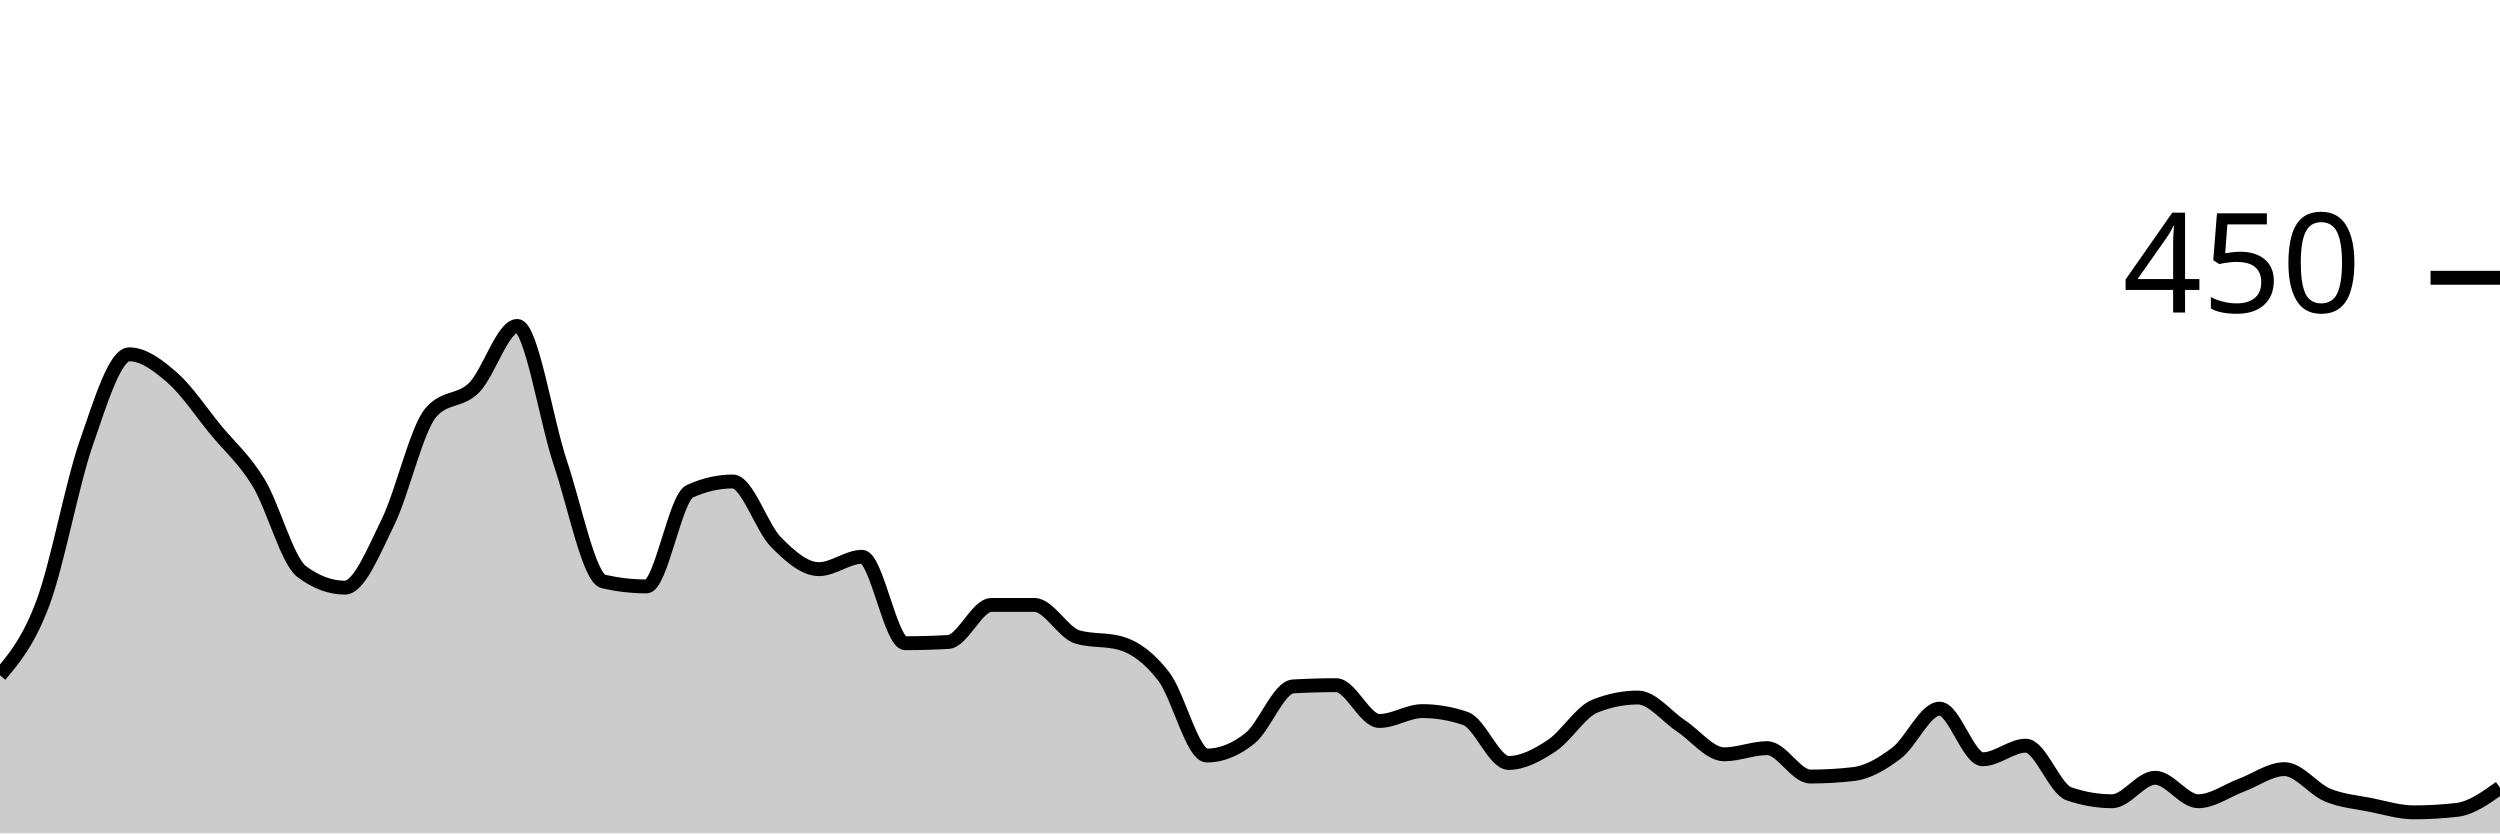
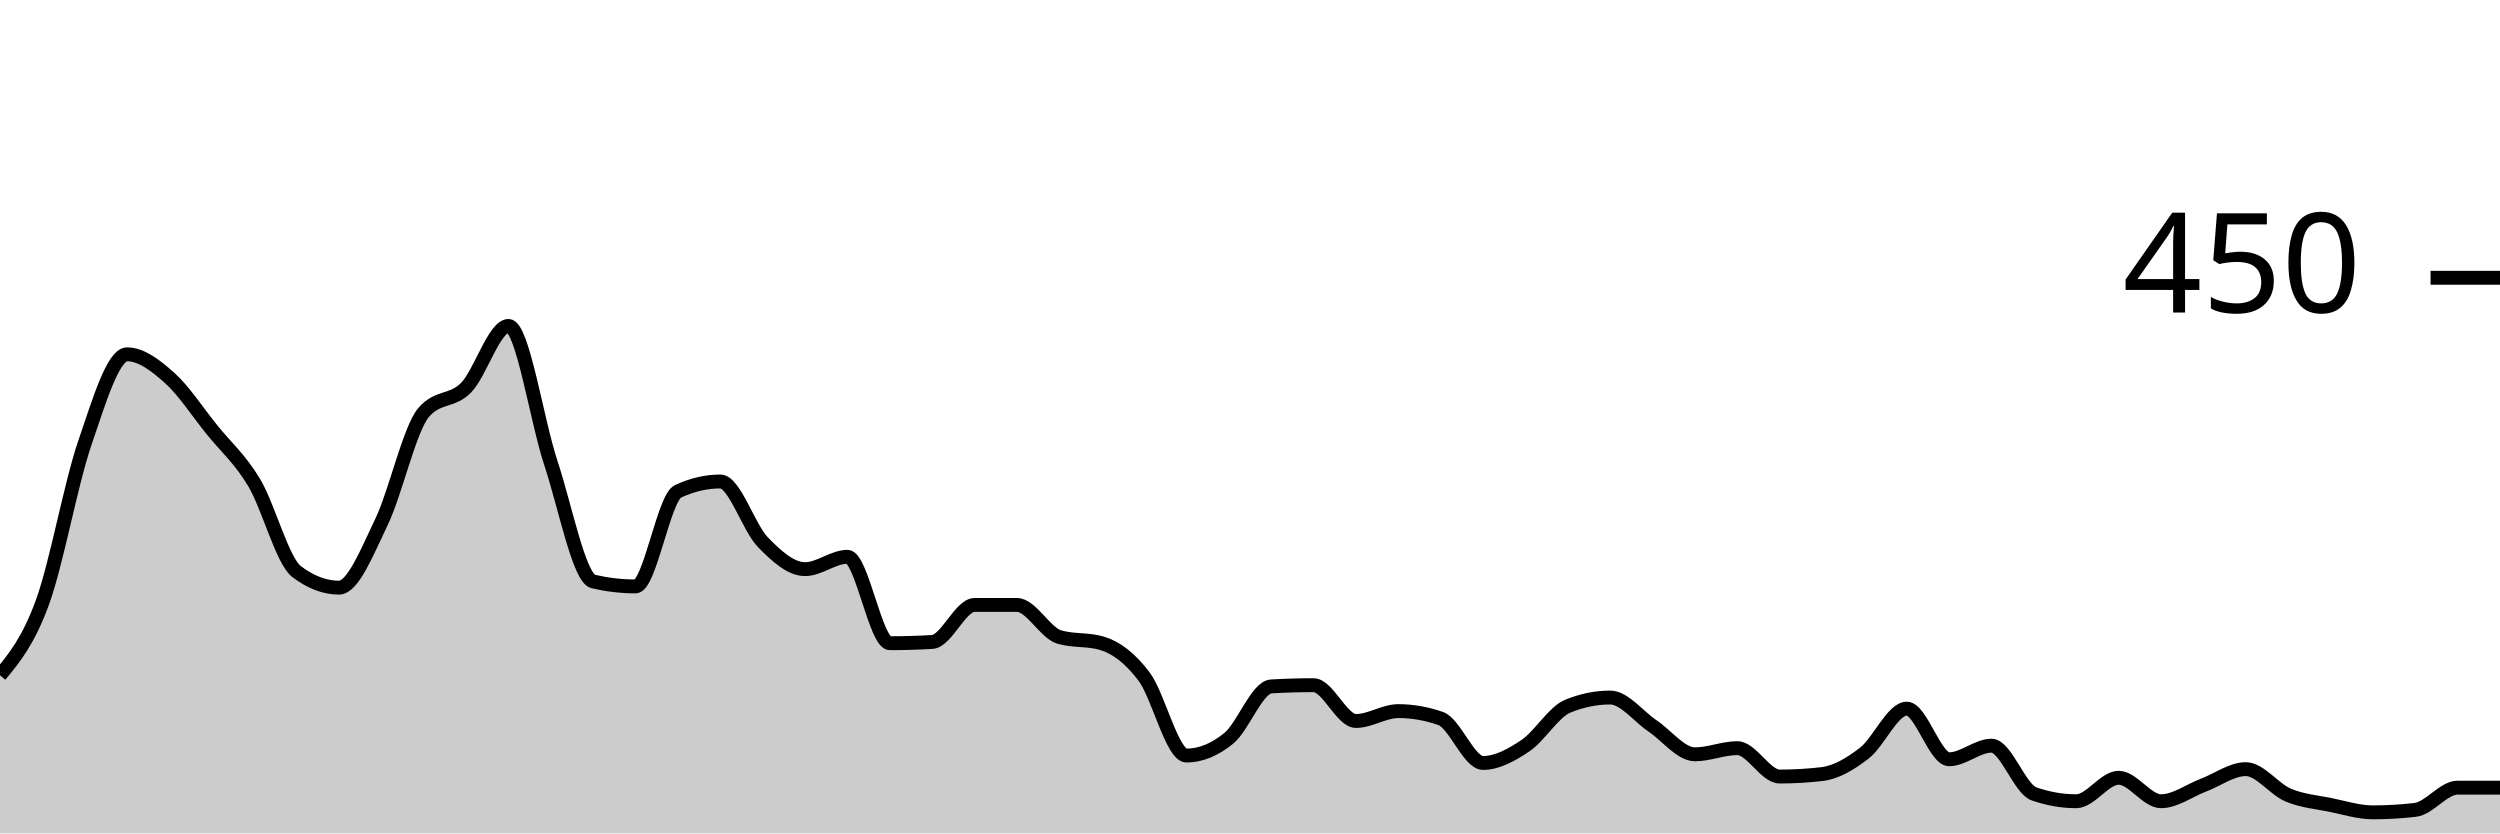
<svg xmlns="http://www.w3.org/2000/svg" viewBox="0 0 180 60">
  <g transform="translate(0,20)">
-     <path class="area" fill="rgba(0, 0, 0, 0.2)" d="M0,28.622C1.034,27.393,2.069,26.163,3.103,23.378C4.138,20.593,5.172,14.889,6.207,11.911C7.241,8.933,8.276,5.511,9.31,5.511C10.345,5.511,11.379,6.296,12.414,7.2C13.448,8.104,14.483,9.674,15.517,10.933C16.552,12.193,17.586,13.052,18.621,14.756C19.655,16.459,20.69,20.385,21.724,21.156C22.759,21.926,23.793,22.311,24.828,22.311C25.862,22.311,26.897,19.704,27.931,17.6C28.966,15.496,30,10.874,31.034,9.689C32.069,8.504,33.103,8.948,34.138,7.911C35.172,6.874,36.207,3.467,37.241,3.467C38.276,3.467,39.31,10.267,40.345,13.333C41.379,16.4,42.414,21.63,43.448,21.867C44.483,22.104,45.517,22.222,46.552,22.222C47.586,22.222,48.621,15.852,49.655,15.378C50.69,14.904,51.724,14.667,52.759,14.667C53.793,14.667,54.828,17.97,55.862,19.022C56.897,20.074,57.931,20.978,58.966,20.978C60,20.978,61.034,20.089,62.069,20.089C63.103,20.089,64.138,26.311,65.172,26.311C66.207,26.311,67.241,26.281,68.276,26.222C69.31,26.163,70.345,23.556,71.379,23.556C72.414,23.556,73.448,23.556,74.483,23.556C75.517,23.556,76.552,25.57,77.586,25.867C78.621,26.163,79.655,26.015,80.69,26.311C81.724,26.607,82.759,27.363,83.793,28.711C84.828,30.059,85.862,34.4,86.897,34.4C87.931,34.4,88.966,33.985,90,33.156C91.034,32.326,92.069,29.481,93.103,29.422C94.138,29.363,95.172,29.333,96.207,29.333C97.241,29.333,98.276,31.911,99.31,31.911C100.345,31.911,101.379,31.2,102.414,31.2C103.448,31.2,104.483,31.378,105.517,31.733C106.552,32.089,107.586,34.933,108.621,34.933C109.655,34.933,110.69,34.37,111.724,33.689C112.759,33.007,113.793,31.259,114.828,30.844C115.862,30.43,116.897,30.222,117.931,30.222C118.966,30.222,120,31.585,121.034,32.267C122.069,32.948,123.103,34.311,124.138,34.311C125.172,34.311,126.207,33.867,127.241,33.867C128.276,33.867,129.31,35.911,130.345,35.911C131.379,35.911,132.414,35.852,133.448,35.733C134.483,35.615,135.517,35.007,136.552,34.222C137.586,33.437,138.621,31.022,139.655,31.022C140.69,31.022,141.724,34.667,142.759,34.667C143.793,34.667,144.828,33.689,145.862,33.689C146.897,33.689,147.931,36.8,148.966,37.156C150,37.511,151.034,37.689,152.069,37.689C153.103,37.689,154.138,36,155.172,36C156.207,36,157.241,37.689,158.276,37.689C159.31,37.689,160.345,36.919,161.379,36.533C162.414,36.148,163.448,35.378,164.483,35.378C165.517,35.378,166.552,36.815,167.586,37.244C168.621,37.674,169.655,37.748,170.69,37.956C171.724,38.163,172.759,38.489,173.793,38.489C174.828,38.489,175.862,38.43,176.897,38.311C177.931,38.193,178.966,37.452,180,36.711L180,40C178.966,40,177.931,40,176.897,40C175.862,40,174.828,40,173.793,40C172.759,40,171.724,40,170.69,40C169.655,40,168.621,40,167.586,40C166.552,40,165.517,40,164.483,40C163.448,40,162.414,40,161.379,40C160.345,40,159.31,40,158.276,40C157.241,40,156.207,40,155.172,40C154.138,40,153.103,40,152.069,40C151.034,40,150,40,148.966,40C147.931,40,146.897,40,145.862,40C144.828,40,143.793,40,142.759,40C141.724,40,140.69,40,139.655,40C138.621,40,137.586,40,136.552,40C135.517,40,134.483,40,133.448,40C132.414,40,131.379,40,130.345,40C129.31,40,128.276,40,127.241,40C126.207,40,125.172,40,124.138,40C123.103,40,122.069,40,121.034,40C120,40,118.966,40,117.931,40C116.897,40,115.862,40,114.828,40C113.793,40,112.759,40,111.724,40C110.69,40,109.655,40,108.621,40C107.586,40,106.552,40,105.517,40C104.483,40,103.448,40,102.414,40C101.379,40,100.345,40,99.31,40C98.276,40,97.241,40,96.207,40C95.172,40,94.138,40,93.103,40C92.069,40,91.034,40,90,40C88.966,40,87.931,40,86.897,40C85.862,40,84.828,40,83.793,40C82.759,40,81.724,40,80.69,40C79.655,40,78.621,40,77.586,40C76.552,40,75.517,40,74.483,40C73.448,40,72.414,40,71.379,40C70.345,40,69.31,40,68.276,40C67.241,40,66.207,40,65.172,40C64.138,40,63.103,40,62.069,40C61.034,40,60,40,58.966,40C57.931,40,56.897,40,55.862,40C54.828,40,53.793,40,52.759,40C51.724,40,50.69,40,49.655,40C48.621,40,47.586,40,46.552,40C45.517,40,44.483,40,43.448,40C42.414,40,41.379,40,40.345,40C39.31,40,38.276,40,37.241,40C36.207,40,35.172,40,34.138,40C33.103,40,32.069,40,31.034,40C30,40,28.966,40,27.931,40C26.897,40,25.862,40,24.828,40C23.793,40,22.759,40,21.724,40C20.69,40,19.655,40,18.621,40C17.586,40,16.552,40,15.517,40C14.483,40,13.448,40,12.414,40C11.379,40,10.345,40,9.31,40C8.276,40,7.241,40,6.207,40C5.172,40,4.138,40,3.103,40C2.069,40,1.034,40,0,40Z" />
-     <path class="line" stroke="black" fill="none" d="M0,28.622C1.034,27.393,2.069,26.163,3.103,23.378C4.138,20.593,5.172,14.889,6.207,11.911C7.241,8.933,8.276,5.511,9.31,5.511C10.345,5.511,11.379,6.296,12.414,7.2C13.448,8.104,14.483,9.674,15.517,10.933C16.552,12.193,17.586,13.052,18.621,14.756C19.655,16.459,20.69,20.385,21.724,21.156C22.759,21.926,23.793,22.311,24.828,22.311C25.862,22.311,26.897,19.704,27.931,17.6C28.966,15.496,30,10.874,31.034,9.689C32.069,8.504,33.103,8.948,34.138,7.911C35.172,6.874,36.207,3.467,37.241,3.467C38.276,3.467,39.31,10.267,40.345,13.333C41.379,16.4,42.414,21.63,43.448,21.867C44.483,22.104,45.517,22.222,46.552,22.222C47.586,22.222,48.621,15.852,49.655,15.378C50.69,14.904,51.724,14.667,52.759,14.667C53.793,14.667,54.828,17.97,55.862,19.022C56.897,20.074,57.931,20.978,58.966,20.978C60,20.978,61.034,20.089,62.069,20.089C63.103,20.089,64.138,26.311,65.172,26.311C66.207,26.311,67.241,26.281,68.276,26.222C69.31,26.163,70.345,23.556,71.379,23.556C72.414,23.556,73.448,23.556,74.483,23.556C75.517,23.556,76.552,25.57,77.586,25.867C78.621,26.163,79.655,26.015,80.69,26.311C81.724,26.607,82.759,27.363,83.793,28.711C84.828,30.059,85.862,34.4,86.897,34.4C87.931,34.4,88.966,33.985,90,33.156C91.034,32.326,92.069,29.481,93.103,29.422C94.138,29.363,95.172,29.333,96.207,29.333C97.241,29.333,98.276,31.911,99.31,31.911C100.345,31.911,101.379,31.2,102.414,31.2C103.448,31.2,104.483,31.378,105.517,31.733C106.552,32.089,107.586,34.933,108.621,34.933C109.655,34.933,110.69,34.37,111.724,33.689C112.759,33.007,113.793,31.259,114.828,30.844C115.862,30.43,116.897,30.222,117.931,30.222C118.966,30.222,120,31.585,121.034,32.267C122.069,32.948,123.103,34.311,124.138,34.311C125.172,34.311,126.207,33.867,127.241,33.867C128.276,33.867,129.31,35.911,130.345,35.911C131.379,35.911,132.414,35.852,133.448,35.733C134.483,35.615,135.517,35.007,136.552,34.222C137.586,33.437,138.621,31.022,139.655,31.022C140.69,31.022,141.724,34.667,142.759,34.667C143.793,34.667,144.828,33.689,145.862,33.689C146.897,33.689,147.931,36.8,148.966,37.156C150,37.511,151.034,37.689,152.069,37.689C153.103,37.689,154.138,36,155.172,36C156.207,36,157.241,37.689,158.276,37.689C159.31,37.689,160.345,36.919,161.379,36.533C162.414,36.148,163.448,35.378,164.483,35.378C165.517,35.378,166.552,36.815,167.586,37.244C168.621,37.674,169.655,37.748,170.69,37.956C171.724,38.163,172.759,38.489,173.793,38.489C174.828,38.489,175.862,38.43,176.897,38.311C177.931,38.193,178.966,37.452,180,36.711" />
+     <path class="area" fill="rgba(0, 0, 0, 0.2)" d="M0,28.622C1.017,27.393,2.034,26.163,3.051,23.378C4.068,20.593,5.085,14.889,6.102,11.911C7.119,8.933,8.136,5.511,9.153,5.511C10.169,5.511,11.186,6.296,12.203,7.2C13.22,8.104,14.237,9.674,15.254,10.933C16.271,12.193,17.288,13.052,18.305,14.756C19.322,16.459,20.339,20.385,21.356,21.156C22.373,21.926,23.39,22.311,24.407,22.311C25.424,22.311,26.441,19.704,27.458,17.6C28.475,15.496,29.492,10.874,30.508,9.689C31.525,8.504,32.542,8.948,33.559,7.911C34.576,6.874,35.593,3.467,36.61,3.467C37.627,3.467,38.644,10.267,39.661,13.333C40.678,16.4,41.695,21.63,42.712,21.867C43.729,22.104,44.746,22.222,45.763,22.222C46.78,22.222,47.797,15.852,48.814,15.378C49.831,14.904,50.847,14.667,51.864,14.667C52.881,14.667,53.898,17.97,54.915,19.022C55.932,20.074,56.949,20.978,57.966,20.978C58.983,20.978,60,20.089,61.017,20.089C62.034,20.089,63.051,26.311,64.068,26.311C65.085,26.311,66.102,26.281,67.119,26.222C68.136,26.163,69.153,23.556,70.169,23.556C71.186,23.556,72.203,23.556,73.22,23.556C74.237,23.556,75.254,25.57,76.271,25.867C77.288,26.163,78.305,26.015,79.322,26.311C80.339,26.607,81.356,27.363,82.373,28.711C83.39,30.059,84.407,34.4,85.424,34.4C86.441,34.4,87.458,33.985,88.475,33.156C89.492,32.326,90.508,29.481,91.525,29.422C92.542,29.363,93.559,29.333,94.576,29.333C95.593,29.333,96.61,31.911,97.627,31.911C98.644,31.911,99.661,31.2,100.678,31.2C101.695,31.2,102.712,31.378,103.729,31.733C104.746,32.089,105.763,34.933,106.78,34.933C107.797,34.933,108.814,34.37,109.831,33.689C110.847,33.007,111.864,31.259,112.881,30.844C113.898,30.43,114.915,30.222,115.932,30.222C116.949,30.222,117.966,31.585,118.983,32.267C120,32.948,121.017,34.311,122.034,34.311C123.051,34.311,124.068,33.867,125.085,33.867C126.102,33.867,127.119,35.911,128.136,35.911C129.153,35.911,130.169,35.852,131.186,35.733C132.203,35.615,133.22,35.007,134.237,34.222C135.254,33.437,136.271,31.022,137.288,31.022C138.305,31.022,139.322,34.667,140.339,34.667C141.356,34.667,142.373,33.689,143.39,33.689C144.407,33.689,145.424,36.8,146.441,37.156C147.458,37.511,148.475,37.689,149.492,37.689C150.508,37.689,151.525,36,152.542,36C153.559,36,154.576,37.689,155.593,37.689C156.61,37.689,157.627,36.919,158.644,36.533C159.661,36.148,160.678,35.378,161.695,35.378C162.712,35.378,163.729,36.815,164.746,37.244C165.763,37.674,166.78,37.748,167.797,37.956C168.814,38.163,169.831,38.489,170.847,38.489C171.864,38.489,172.881,38.43,173.898,38.311C174.915,38.193,175.932,36.711,176.949,36.711C177.966,36.711,178.983,36.711,180,36.711L180,40C178.983,40,177.966,40,176.949,40C175.932,40,174.915,40,173.898,40C172.881,40,171.864,40,170.847,40C169.831,40,168.814,40,167.797,40C166.78,40,165.763,40,164.746,40C163.729,40,162.712,40,161.695,40C160.678,40,159.661,40,158.644,40C157.627,40,156.61,40,155.593,40C154.576,40,153.559,40,152.542,40C151.525,40,150.508,40,149.492,40C148.475,40,147.458,40,146.441,40C145.424,40,144.407,40,143.39,40C142.373,40,141.356,40,140.339,40C139.322,40,138.305,40,137.288,40C136.271,40,135.254,40,134.237,40C133.22,40,132.203,40,131.186,40C130.169,40,129.153,40,128.136,40C127.119,40,126.102,40,125.085,40C124.068,40,123.051,40,122.034,40C121.017,40,120,40,118.983,40C117.966,40,116.949,40,115.932,40C114.915,40,113.898,40,112.881,40C111.864,40,110.847,40,109.831,40C108.814,40,107.797,40,106.78,40C105.763,40,104.746,40,103.729,40C102.712,40,101.695,40,100.678,40C99.661,40,98.644,40,97.627,40C96.61,40,95.593,40,94.576,40C93.559,40,92.542,40,91.525,40C90.508,40,89.492,40,88.475,40C87.458,40,86.441,40,85.424,40C84.407,40,83.39,40,82.373,40C81.356,40,80.339,40,79.322,40C78.305,40,77.288,40,76.271,40C75.254,40,74.237,40,73.22,40C72.203,40,71.186,40,70.169,40C69.153,40,68.136,40,67.119,40C66.102,40,65.085,40,64.068,40C63.051,40,62.034,40,61.017,40C60,40,58.983,40,57.966,40C56.949,40,55.932,40,54.915,40C53.898,40,52.881,40,51.864,40C50.847,40,49.831,40,48.814,40C47.797,40,46.78,40,45.763,40C44.746,40,43.729,40,42.712,40C41.695,40,40.678,40,39.661,40C38.644,40,37.627,40,36.61,40C35.593,40,34.576,40,33.559,40C32.542,40,31.525,40,30.508,40C29.492,40,28.475,40,27.458,40C26.441,40,25.424,40,24.407,40C23.39,40,22.373,40,21.356,40C20.339,40,19.322,40,18.305,40C17.288,40,16.271,40,15.254,40C14.237,40,13.22,40,12.203,40C11.186,40,10.169,40,9.153,40C8.136,40,7.119,40,6.102,40C5.085,40,4.068,40,3.051,40C2.034,40,1.017,40,0,40Z" />
+     <path class="line" stroke="black" fill="none" d="M0,28.622C1.017,27.393,2.034,26.163,3.051,23.378C4.068,20.593,5.085,14.889,6.102,11.911C7.119,8.933,8.136,5.511,9.153,5.511C10.169,5.511,11.186,6.296,12.203,7.2C13.22,8.104,14.237,9.674,15.254,10.933C16.271,12.193,17.288,13.052,18.305,14.756C19.322,16.459,20.339,20.385,21.356,21.156C22.373,21.926,23.39,22.311,24.407,22.311C25.424,22.311,26.441,19.704,27.458,17.6C28.475,15.496,29.492,10.874,30.508,9.689C31.525,8.504,32.542,8.948,33.559,7.911C34.576,6.874,35.593,3.467,36.61,3.467C37.627,3.467,38.644,10.267,39.661,13.333C40.678,16.4,41.695,21.63,42.712,21.867C43.729,22.104,44.746,22.222,45.763,22.222C46.78,22.222,47.797,15.852,48.814,15.378C49.831,14.904,50.847,14.667,51.864,14.667C52.881,14.667,53.898,17.97,54.915,19.022C55.932,20.074,56.949,20.978,57.966,20.978C58.983,20.978,60,20.089,61.017,20.089C62.034,20.089,63.051,26.311,64.068,26.311C65.085,26.311,66.102,26.281,67.119,26.222C68.136,26.163,69.153,23.556,70.169,23.556C71.186,23.556,72.203,23.556,73.22,23.556C74.237,23.556,75.254,25.57,76.271,25.867C77.288,26.163,78.305,26.015,79.322,26.311C80.339,26.607,81.356,27.363,82.373,28.711C83.39,30.059,84.407,34.4,85.424,34.4C86.441,34.4,87.458,33.985,88.475,33.156C89.492,32.326,90.508,29.481,91.525,29.422C92.542,29.363,93.559,29.333,94.576,29.333C95.593,29.333,96.61,31.911,97.627,31.911C98.644,31.911,99.661,31.2,100.678,31.2C101.695,31.2,102.712,31.378,103.729,31.733C104.746,32.089,105.763,34.933,106.78,34.933C107.797,34.933,108.814,34.37,109.831,33.689C110.847,33.007,111.864,31.259,112.881,30.844C113.898,30.43,114.915,30.222,115.932,30.222C116.949,30.222,117.966,31.585,118.983,32.267C120,32.948,121.017,34.311,122.034,34.311C123.051,34.311,124.068,33.867,125.085,33.867C126.102,33.867,127.119,35.911,128.136,35.911C129.153,35.911,130.169,35.852,131.186,35.733C132.203,35.615,133.22,35.007,134.237,34.222C135.254,33.437,136.271,31.022,137.288,31.022C138.305,31.022,139.322,34.667,140.339,34.667C141.356,34.667,142.373,33.689,143.39,33.689C144.407,33.689,145.424,36.8,146.441,37.156C147.458,37.511,148.475,37.689,149.492,37.689C150.508,37.689,151.525,36,152.542,36C153.559,36,154.576,37.689,155.593,37.689C156.61,37.689,157.627,36.919,158.644,36.533C159.661,36.148,160.678,35.378,161.695,35.378C162.712,35.378,163.729,36.815,164.746,37.244C165.763,37.674,166.78,37.748,167.797,37.956C168.814,38.163,169.831,38.489,170.847,38.489C171.864,38.489,172.881,38.43,173.898,38.311C174.915,38.193,175.932,36.711,176.949,36.711C177.966,36.711,178.983,36.711,180,36.711" />
    <path class="axis-ceiling" stroke-width="1" stroke="black" fill="none" d="M175,0L180,0" />
    <text class="axis-ceiling-label" font-family="sans-serif" text-anchor="end" font-size="10px" x="170" y="2.5">450</text>
  </g>
</svg>
